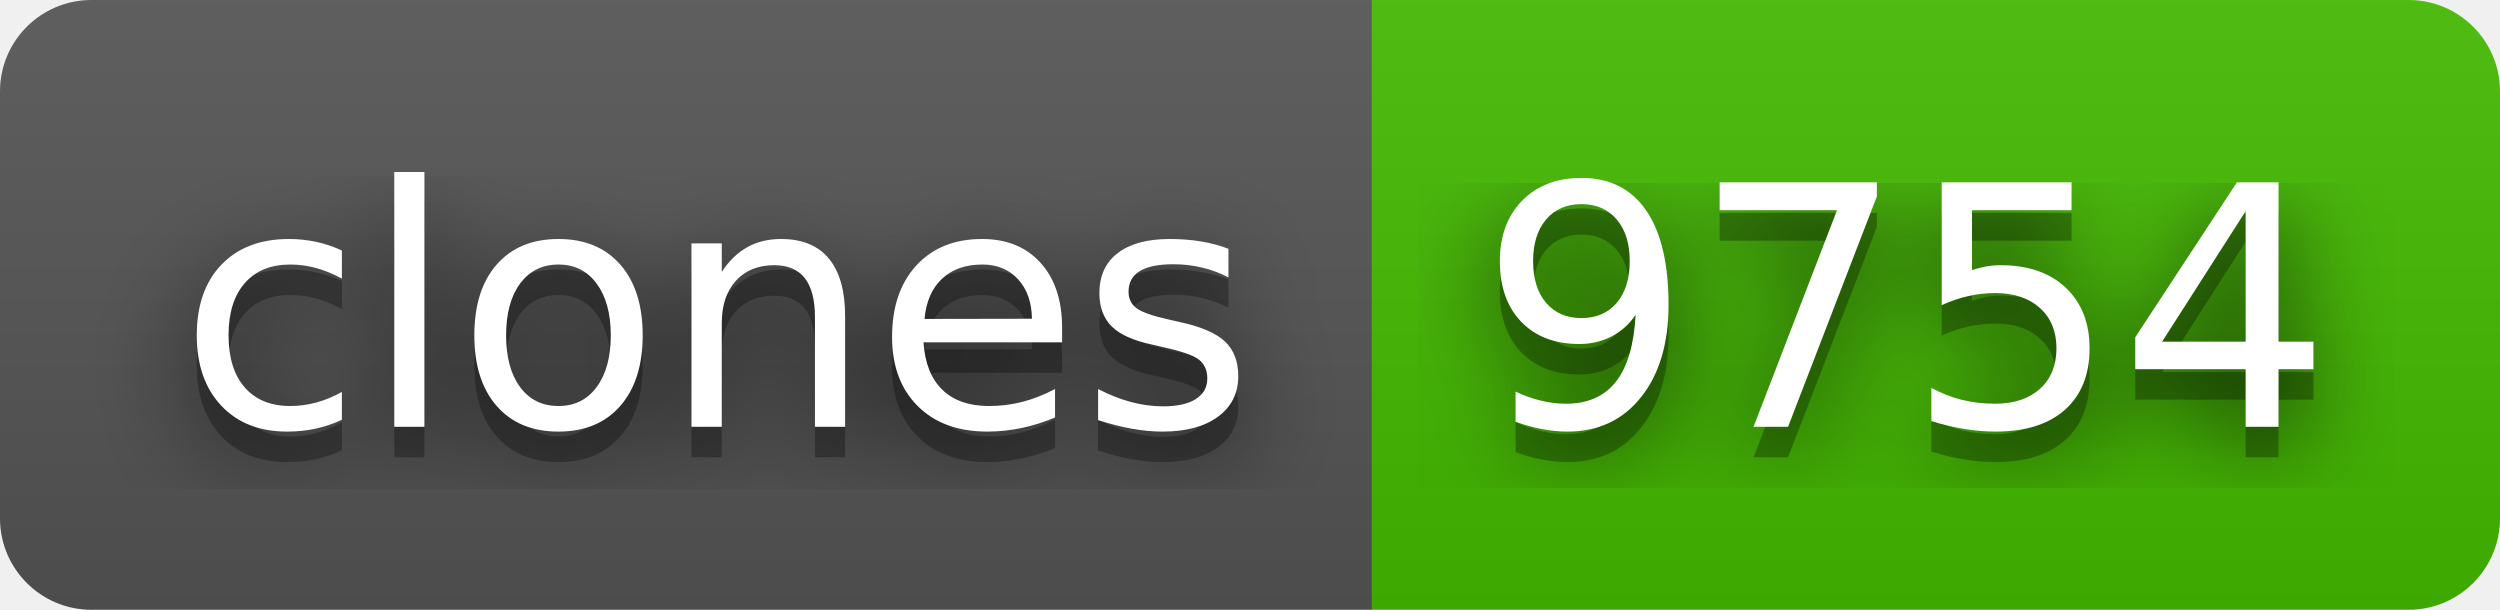
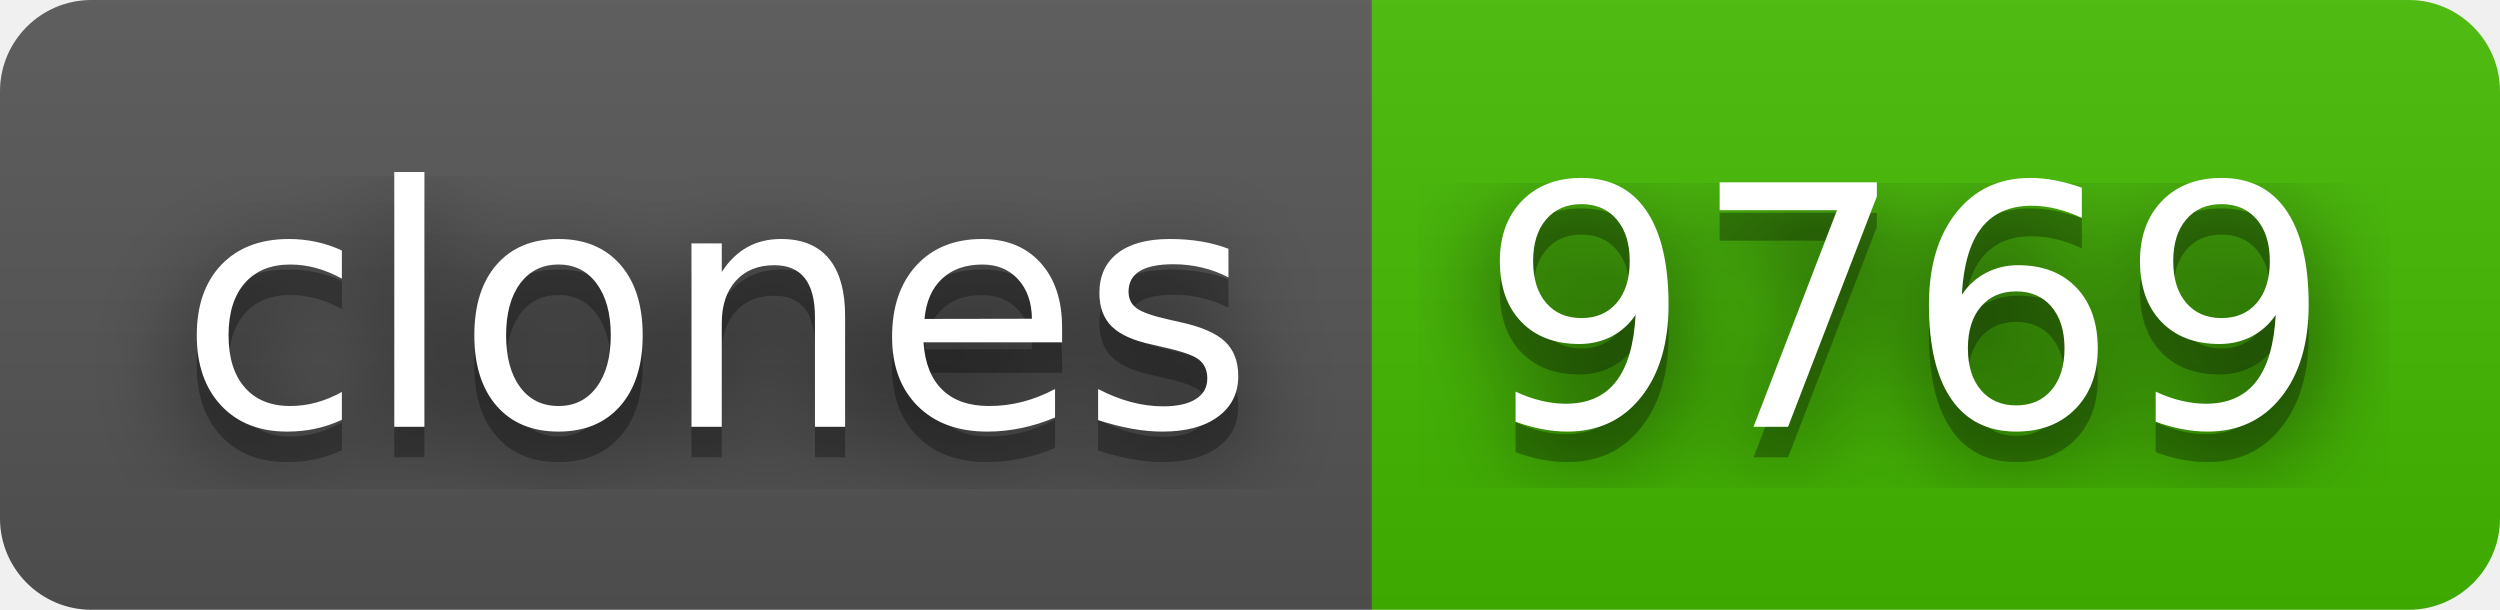
- <svg xmlns="http://www.w3.org/2000/svg" width="82" height="20" role="img" aria-label="clones: 9754">
+ <svg xmlns="http://www.w3.org/2000/svg" width="82" height="20" role="img" aria-label="clones: 9769">
  <filter id="blur">
    <feGaussianBlur stdDeviation="16" />
  </filter>
  <linearGradient id="s" x2="0" y2="100%">
    <stop offset="0" stop-color="#bbb" stop-opacity=".1" />
    <stop offset="1" stop-opacity=".1" />
  </linearGradient>
  <clipPath id="r">
    <rect width="82" height="20" rx="3" />
  </clipPath>
  <g clip-path="url(#r)">
    <rect width="45" height="20" fill="#555" />
    <rect x="45" width="37" height="20" fill="#4b0" />
    <rect width="82" height="20" fill="url(#s)" />
  </g>
  <g fill="#fff" text-anchor="middle" font-family="Verdana,Geneva,DejaVu Sans,sans-serif" text-rendering="geometricPrecision" font-size="110">
    <g transform="scale(.1)">
      <g aria-hidden="true" fill="#010101">
        <text x="235" y="150" fill-opacity=".8" filter="url(#blur)" textLength="350">clones</text>
        <text x="235" y="150" fill-opacity=".3" textLength="350">clones</text>
      </g>
      <text x="235" y="140" textLength="350">clones</text>
    </g>
    <g transform="scale(.1)">
      <g aria-hidden="true" fill="#010101">
-         <text x="625" y="150" fill-opacity=".8" filter="url(#blur)" textLength="270">9754</text>
-         <text x="625" y="150" fill-opacity=".3" textLength="270">9754</text>
+         <text x="625" y="150" fill-opacity=".8" filter="url(#blur)" textLength="270">9769</text>
+         <text x="625" y="150" fill-opacity=".3" textLength="270">9769</text>
      </g>
-       <text x="625" y="140" textLength="270">9754</text>
+       <text x="625" y="140" textLength="270">9769</text>
    </g>
  </g>
</svg>
